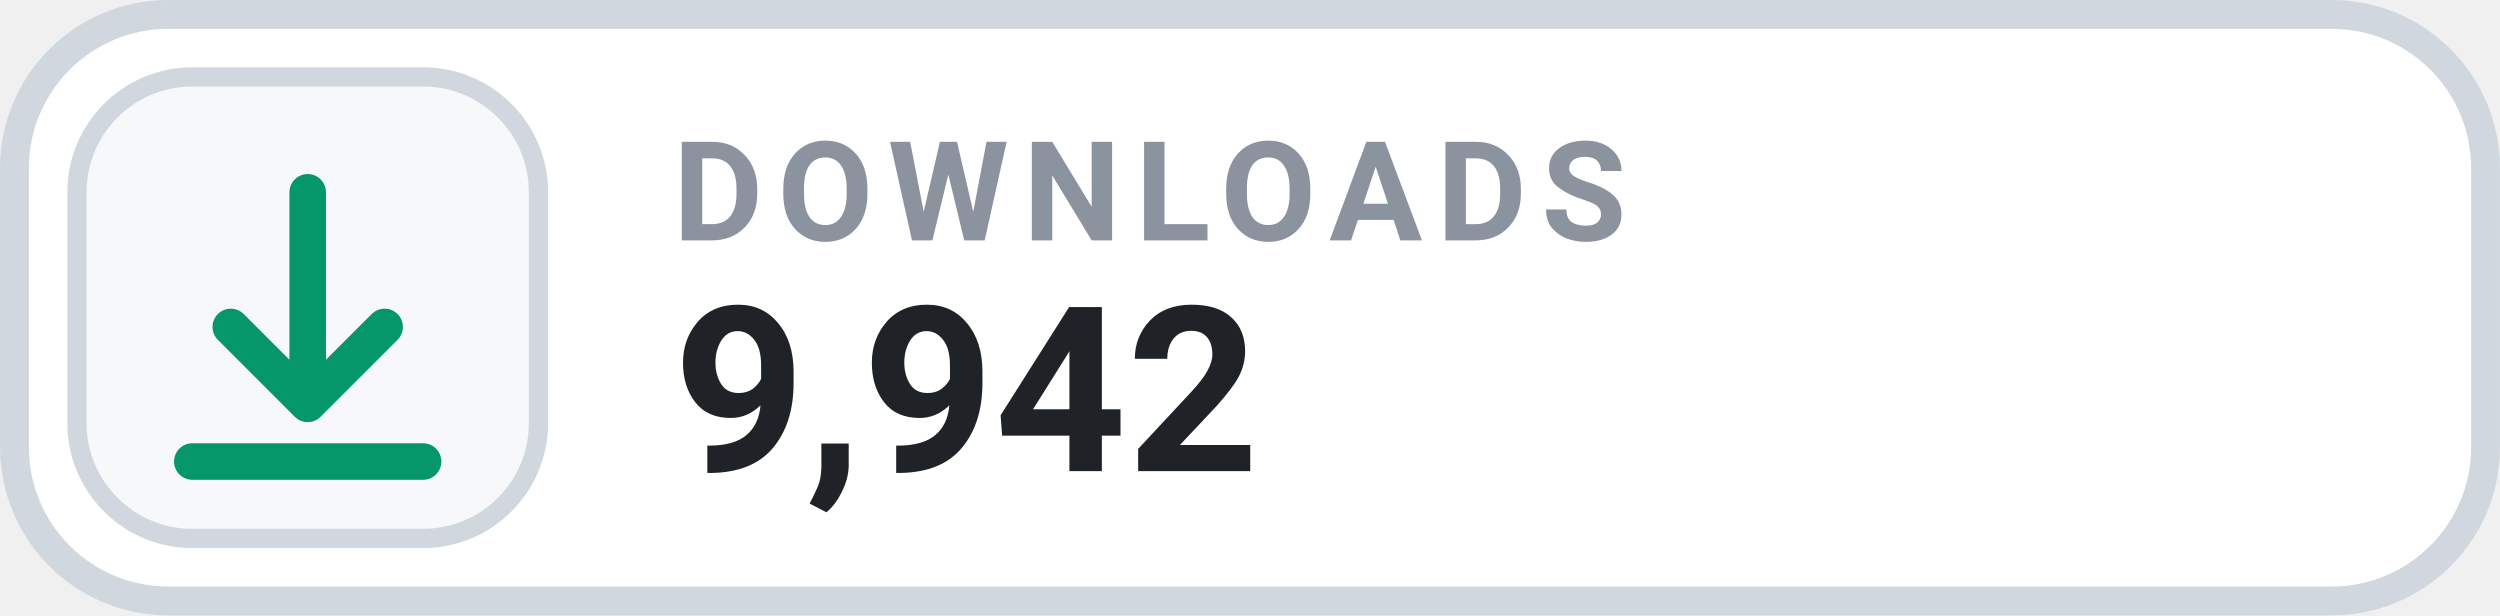
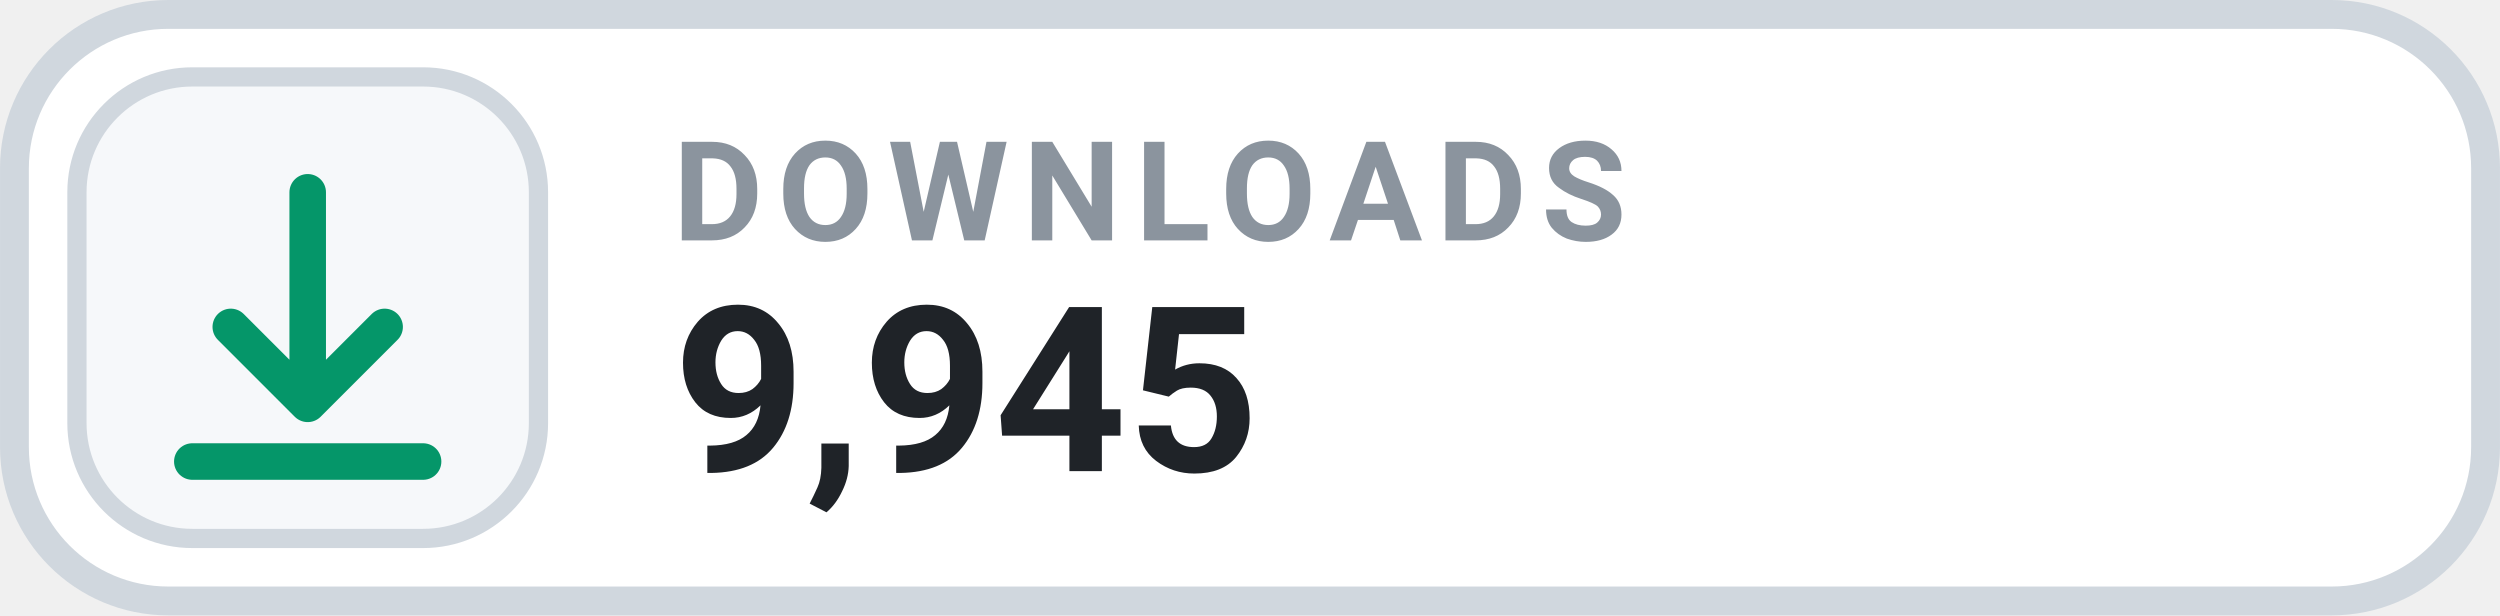
- <svg xmlns="http://www.w3.org/2000/svg" width="126" height="31.015" viewBox="0 0 130 32" role="img" aria-label="DOWNLOADS 9,942">
+ <svg xmlns="http://www.w3.org/2000/svg" width="126" height="31.015" viewBox="0 0 130 32" role="img" aria-label="DOWNLOADS 9,945">
  <rect x=".75" y=".75" width="128.5" height="30.5" rx="8" fill="#FFFFFF" stroke="#D0D7DE" stroke-width="1.5" />
  <rect x="4" y="4" width="24" height="24" rx="6" fill="#F6F8FA" stroke="#D0D7DE" stroke-width="1" />
  <g transform="translate(16 16)" style="color:#059669;">
    <path d="M0 -6 v11 m0 0 l4 -4 m-4 4 l-4 -4 M-6 8 h12" fill="none" stroke="currentColor" stroke-width="1.9" stroke-linecap="round" stroke-linejoin="round" />
  </g>
  <text x="35" y="12.5" fill="#8B949E" font-family="-apple-system,BlinkMacSystemFont,'Segoe UI',Roboto,Helvetica,Arial,sans-serif" font-size="7.2" font-weight="700" letter-spacing=".75">DOWNLOADS</text>
-   <text x="35" y="24.5" fill="#1F2328" font-family="-apple-system,BlinkMacSystemFont,'Segoe UI',Roboto,Helvetica,Arial,sans-serif" font-size="12" font-weight="700">9,942</text>
+   <text x="35" y="24.5" fill="#1F2328" font-family="-apple-system,BlinkMacSystemFont,'Segoe UI',Roboto,Helvetica,Arial,sans-serif" font-size="12" font-weight="700">9,945</text>
</svg>
